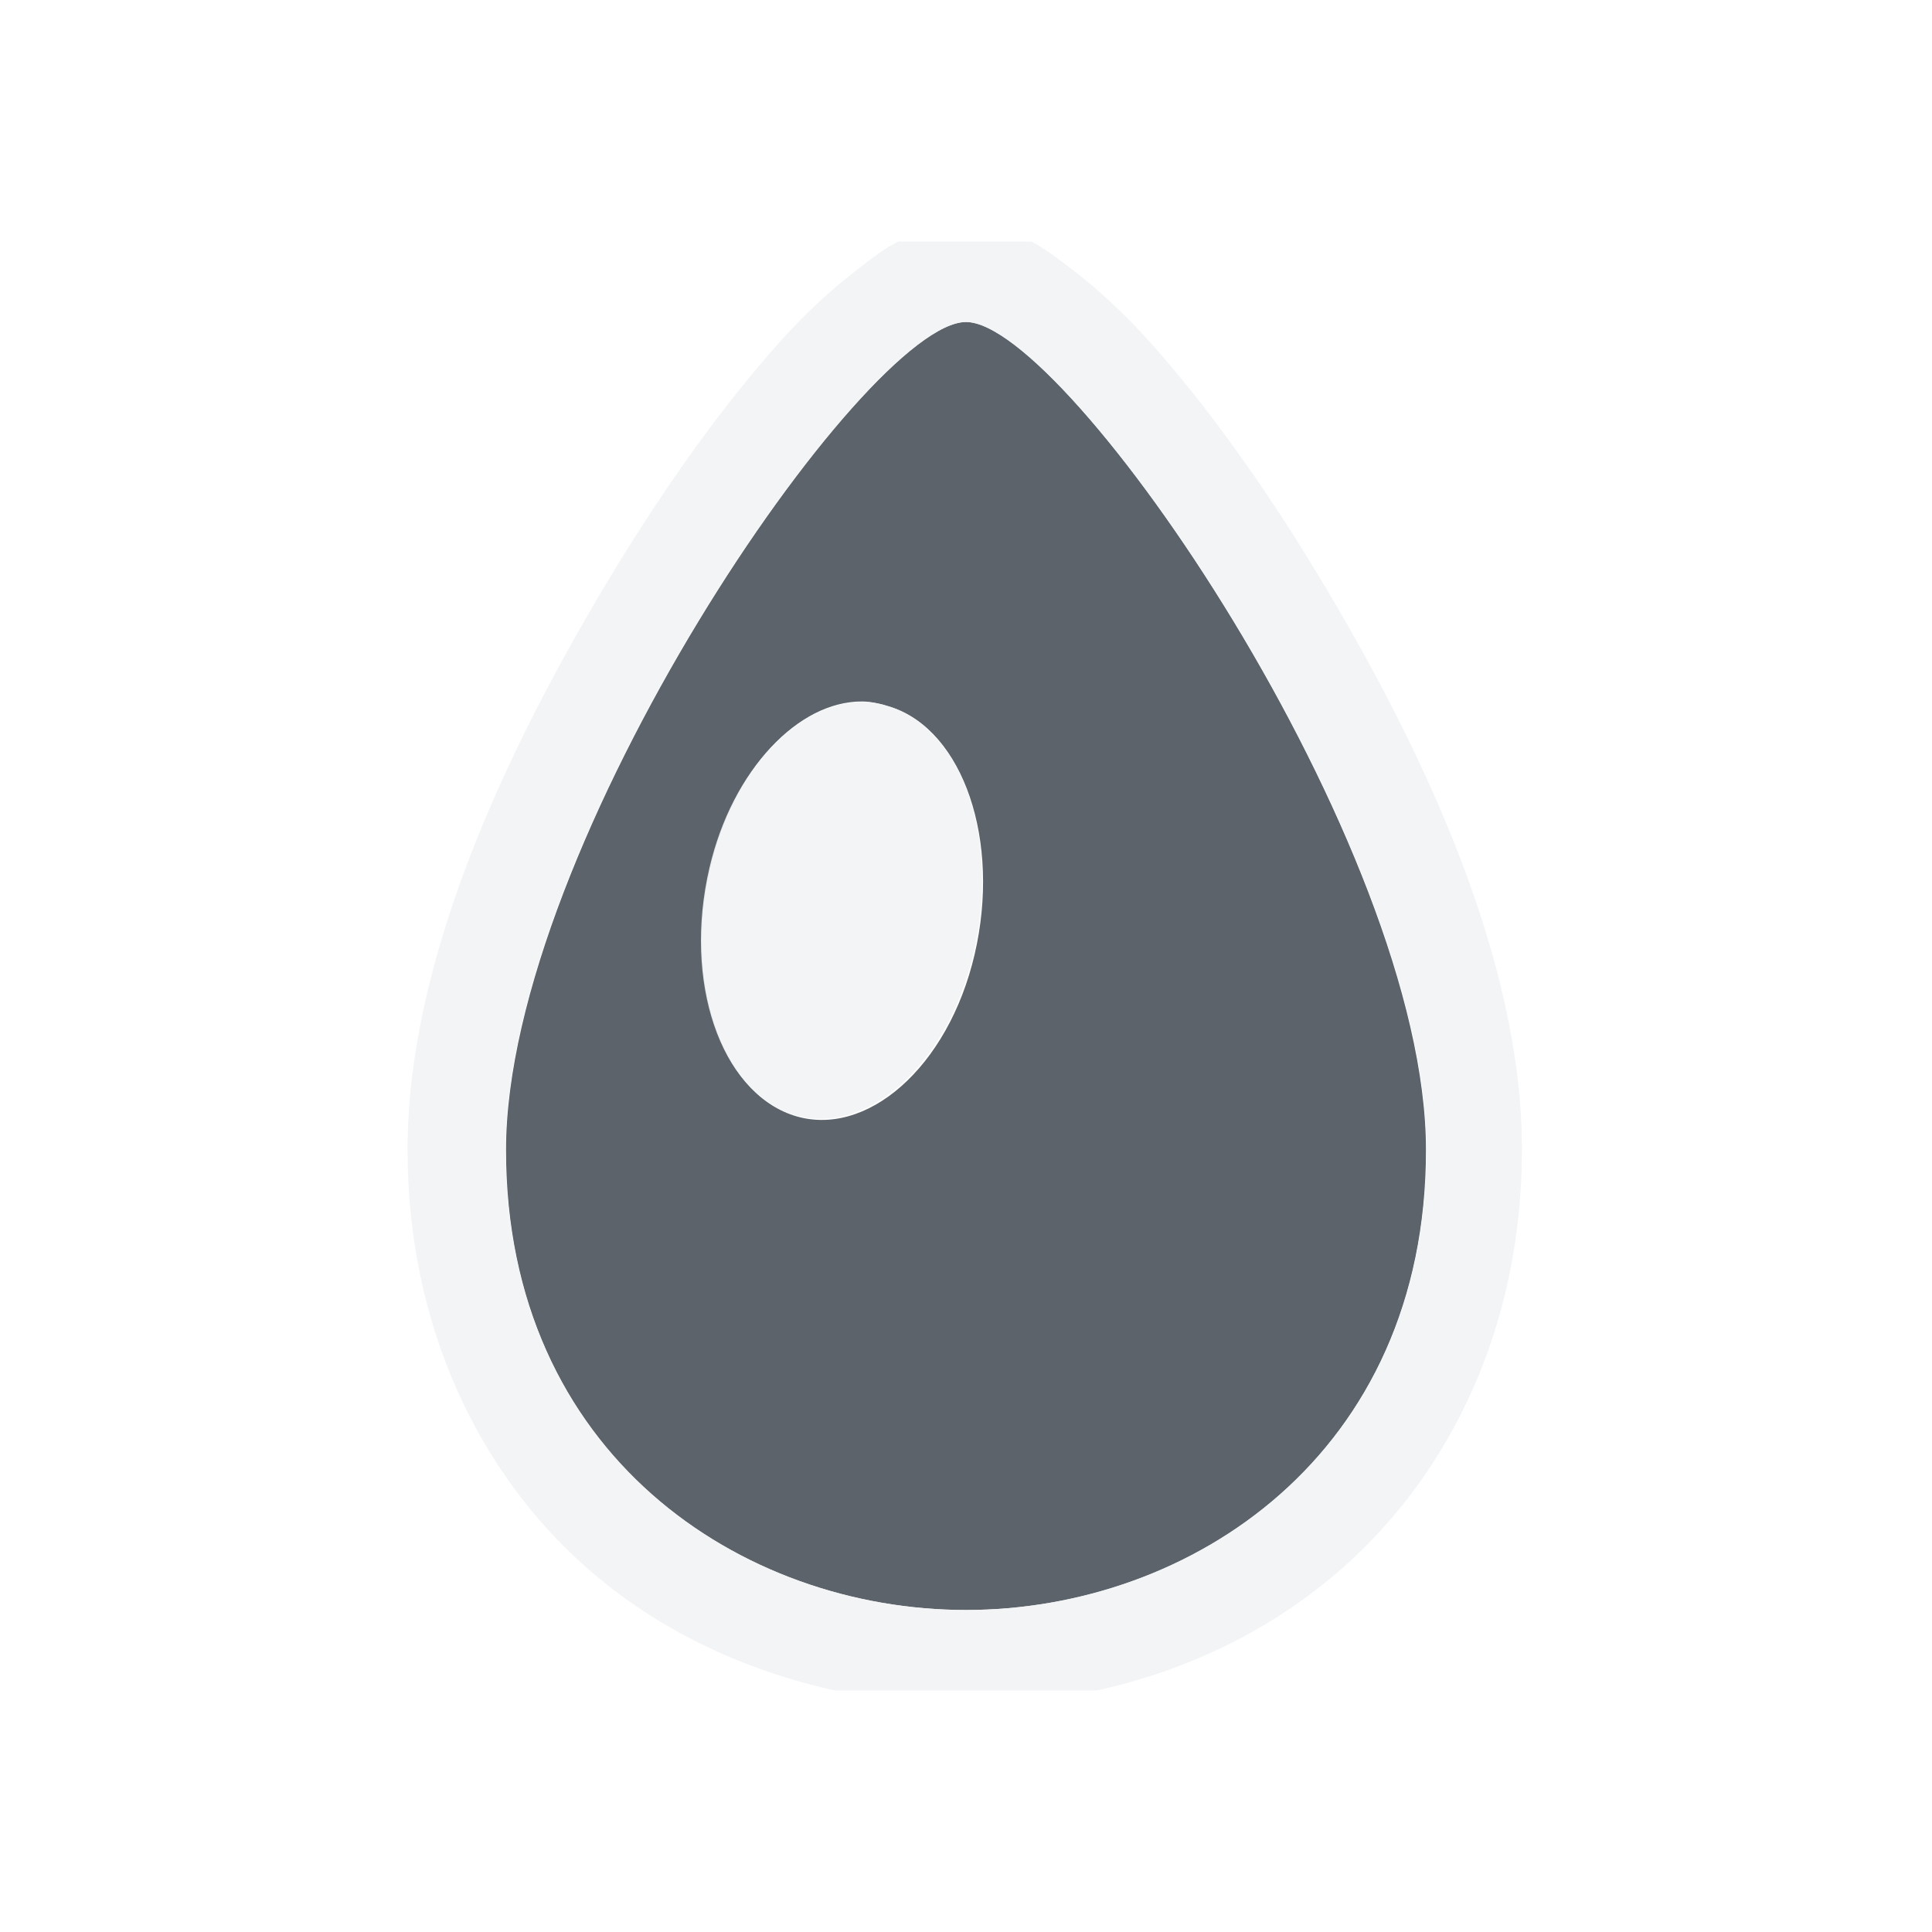
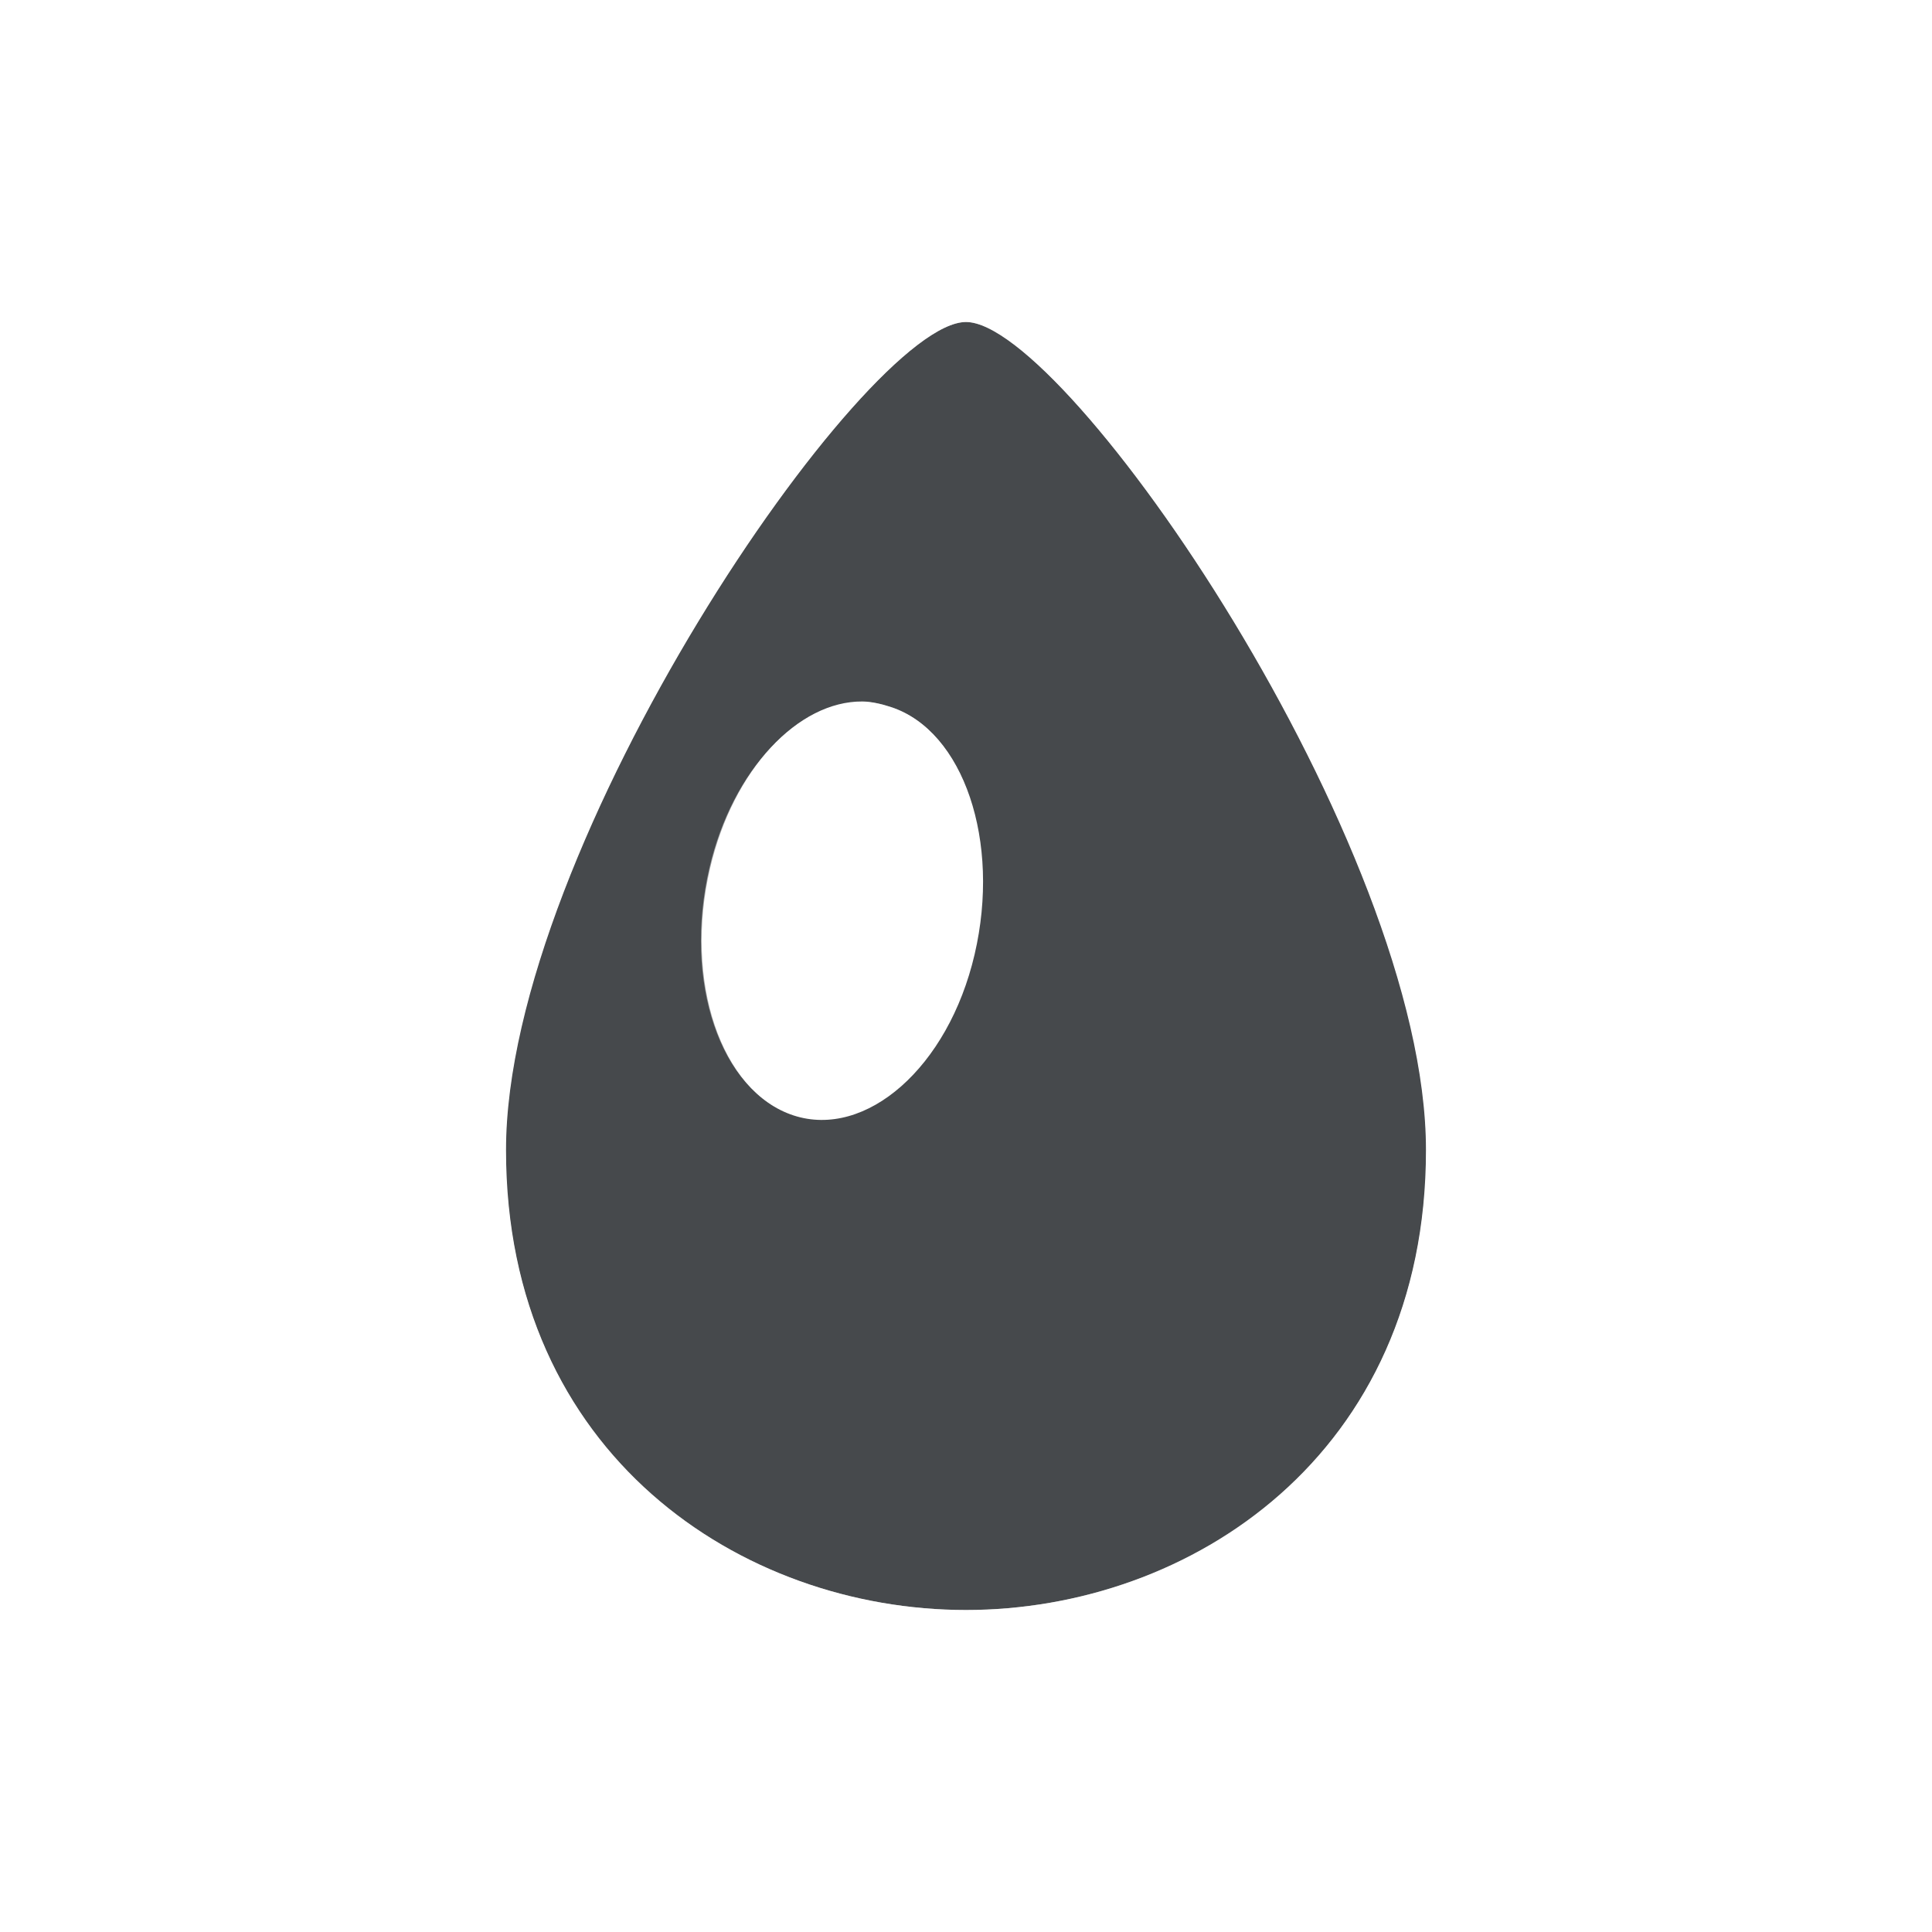
- <svg xmlns="http://www.w3.org/2000/svg" width="24" height="24" id="svg27665" version="1.1">
-   <defs id="defs27667" />
-   <g id="layer1" transform="translate(3364.417,-2092.719)">
-     <path id="path2998" d="m -3352.417,2096.719 c -1.251,0 -5.714,6.499 -5.714,10.286 0,3.787 2.927,5.714 5.714,5.714 2.787,0 5.714,-1.927 5.714,-5.714 0,-3.787 -4.463,-10.286 -5.714,-10.286 z m -1.286,4.714 c 0.114,8e-4 0.245,0.034 0.357,0.071 0.898,0.294 1.364,1.665 1.036,3.071 -0.328,1.407 -1.352,2.294 -2.25,2 -0.898,-0.294 -1.364,-1.665 -1.036,-3.071 0.287,-1.231 1.097,-2.077 1.893,-2.071 z" style="color:#000000;fill:#27303a;fill-opacity:0.753;fill-rule:nonzero;stroke:none;stroke-width:2.286;marker:none;visibility:visible;display:inline;overflow:visible;enable-background:accumulate" />
-     <path style="font-size:medium;font-style:normal;font-variant:normal;font-weight:normal;font-stretch:normal;text-indent:0;text-align:start;text-decoration:none;line-height:normal;letter-spacing:normal;word-spacing:normal;text-transform:none;direction:ltr;block-progression:tb;writing-mode:lr-tb;text-anchor:start;baseline-shift:baseline;color:#000000;fill:#f1f3f5;fill-opacity:0.903;fill-rule:nonzero;stroke:none;stroke-width:2;marker:none;visibility:visible;display:inline;overflow:visible;enable-background:accumulate;font-family:Sans;-inkscape-font-specification:Sans" d="m 11.156,3 c -0.19,0.098 -0.343,0.224 -0.5,0.344 -0.336,0.257 -0.669,0.565 -1,0.938 -0.662,0.745 -1.363,1.711 -2.031,2.812 -1.336,2.204 -2.562,4.823 -2.562,7.188 0,2.203 0.895,4.017 2.219,5.188 C 8.175,20.259 9.256,20.754 10.375,21 l 3.25,0 c 1.11,-0.246 2.169,-0.741 3.062,-1.531 1.323,-1.17 2.219,-2.985 2.219,-5.188 0,-2.365 -1.226,-4.984 -2.562,-7.188 -0.668,-1.102 -1.369,-2.068 -2.031,-2.812 -0.331,-0.372 -0.664,-0.681 -1,-0.938 C 13.156,3.224 12.996,3.098 12.812,3 z M 12,4 c 1.251,0 5.719,6.494 5.719,10.281 C 17.719,18.068 14.787,20 12,20 9.213,20 6.281,18.068 6.281,14.281 6.281,10.494 10.749,4 12,4 z m -1.281,4.719 c -0.796,-0.005 -1.619,0.832 -1.906,2.062 -0.328,1.407 0.133,2.768 1.031,3.062 0.898,0.294 1.922,-0.593 2.25,-2 0.328,-1.407 -0.133,-2.768 -1.031,-3.062 -0.112,-0.037 -0.229,-0.062 -0.344,-0.062 z" transform="translate(-3364.417,2092.719)" id="path2997" />
+ <svg xmlns="http://www.w3.org/2000/svg" id="d" width="24" height="24" version="1.1">
+   <defs id="f">
+     <style id="current-color-scheme" type="text/css">.ColorScheme-Text {color:#090d11;}.ColorScheme-Background{color:#ffffff;}</style>
+   </defs>
+   <g id="c" transform="translate(3364.4 -2092.7)">
+     <path id="b" d="m-3352.4 2096.7c-1.251 0-5.714 6.499-5.714 10.286s2.927 5.714 5.714 5.714c2.787 0 5.714-1.927 5.714-5.714s-4.463-10.286-5.714-10.286zm-1.286 4.714c0.114 8e-4 0.245 0.034 0.357 0.071 0.898 0.294 1.364 1.665 1.036 3.071-0.328 1.407-1.352 2.294-2.25 2-0.898-0.294-1.364-1.665-1.036-3.071 0.287-1.231 1.097-2.077 1.893-2.071z" style="fill-opacity:.75;fill:currentColor" class="ColorScheme-Text" />
+     <path id="e" transform="translate(-3364.4 2092.7)" d="m11.156 3c-0.19 0.098-0.343 0.224-0.5 0.344-0.336 0.257-0.669 0.565-1 0.938-0.662 0.745-1.363 1.711-2.031 2.812-1.336 2.204-2.562 4.823-2.562 7.188 0 2.203 0.895 4.017 2.219 5.188 0.893 0.79 1.975 1.285 3.094 1.531h3.25c1.11-0.246 2.169-0.741 3.062-1.531 1.323-1.17 2.219-2.985 2.219-5.188 0-2.365-1.226-4.984-2.562-7.188-0.668-1.102-1.369-2.068-2.031-2.812-0.331-0.372-0.664-0.681-1-0.938-0.157-0.12-0.317-0.246-0.5-0.344zm0.844 1c1.251 0 5.719 6.494 5.719 10.281s-2.932 5.719-5.719 5.719c-2.787 0-5.719-1.932-5.719-5.719s4.467-10.281 5.719-10.281zm-1.281 4.719c-0.796-0.005-1.619 0.832-1.906 2.062-0.328 1.407 0.133 2.768 1.031 3.062 0.898 0.294 1.922-0.593 2.25-2 0.328-1.407-0.133-2.768-1.031-3.062-0.112-0.037-0.229-0.062-0.344-0.062z" style="fill-opacity:.5;fill:currentColor" class="ColorScheme-Background" />
  </g>
</svg>
